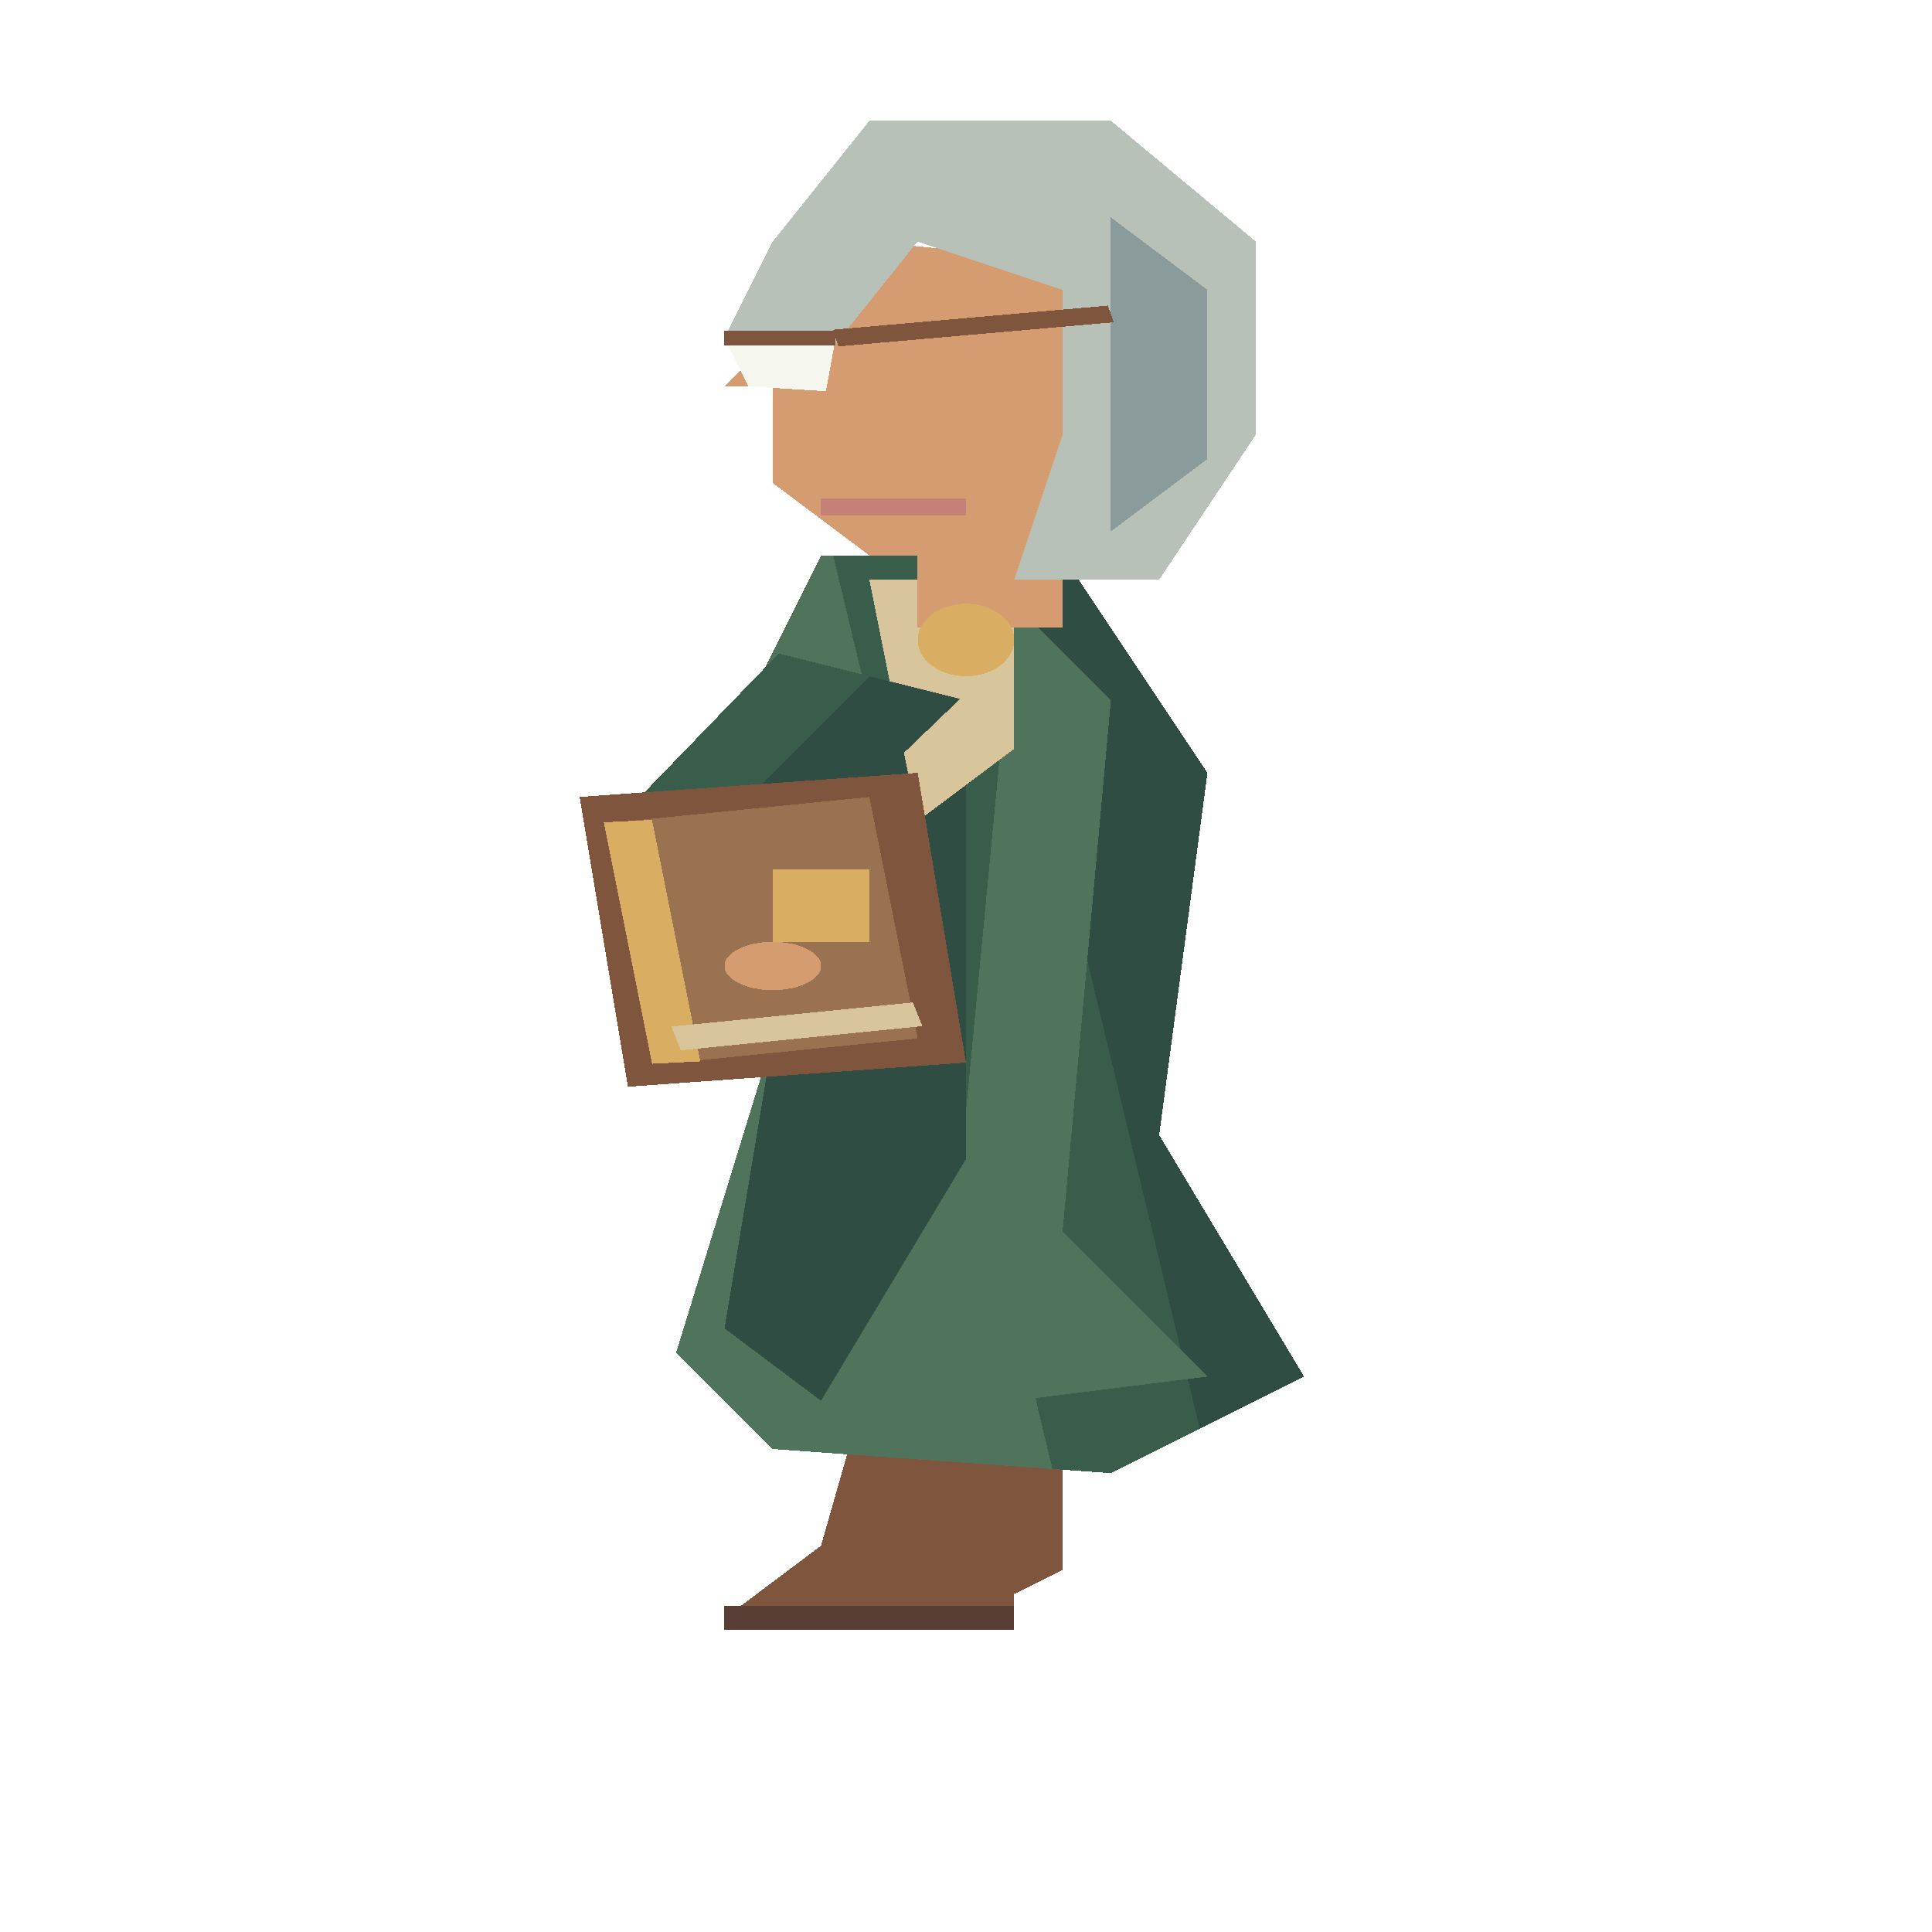
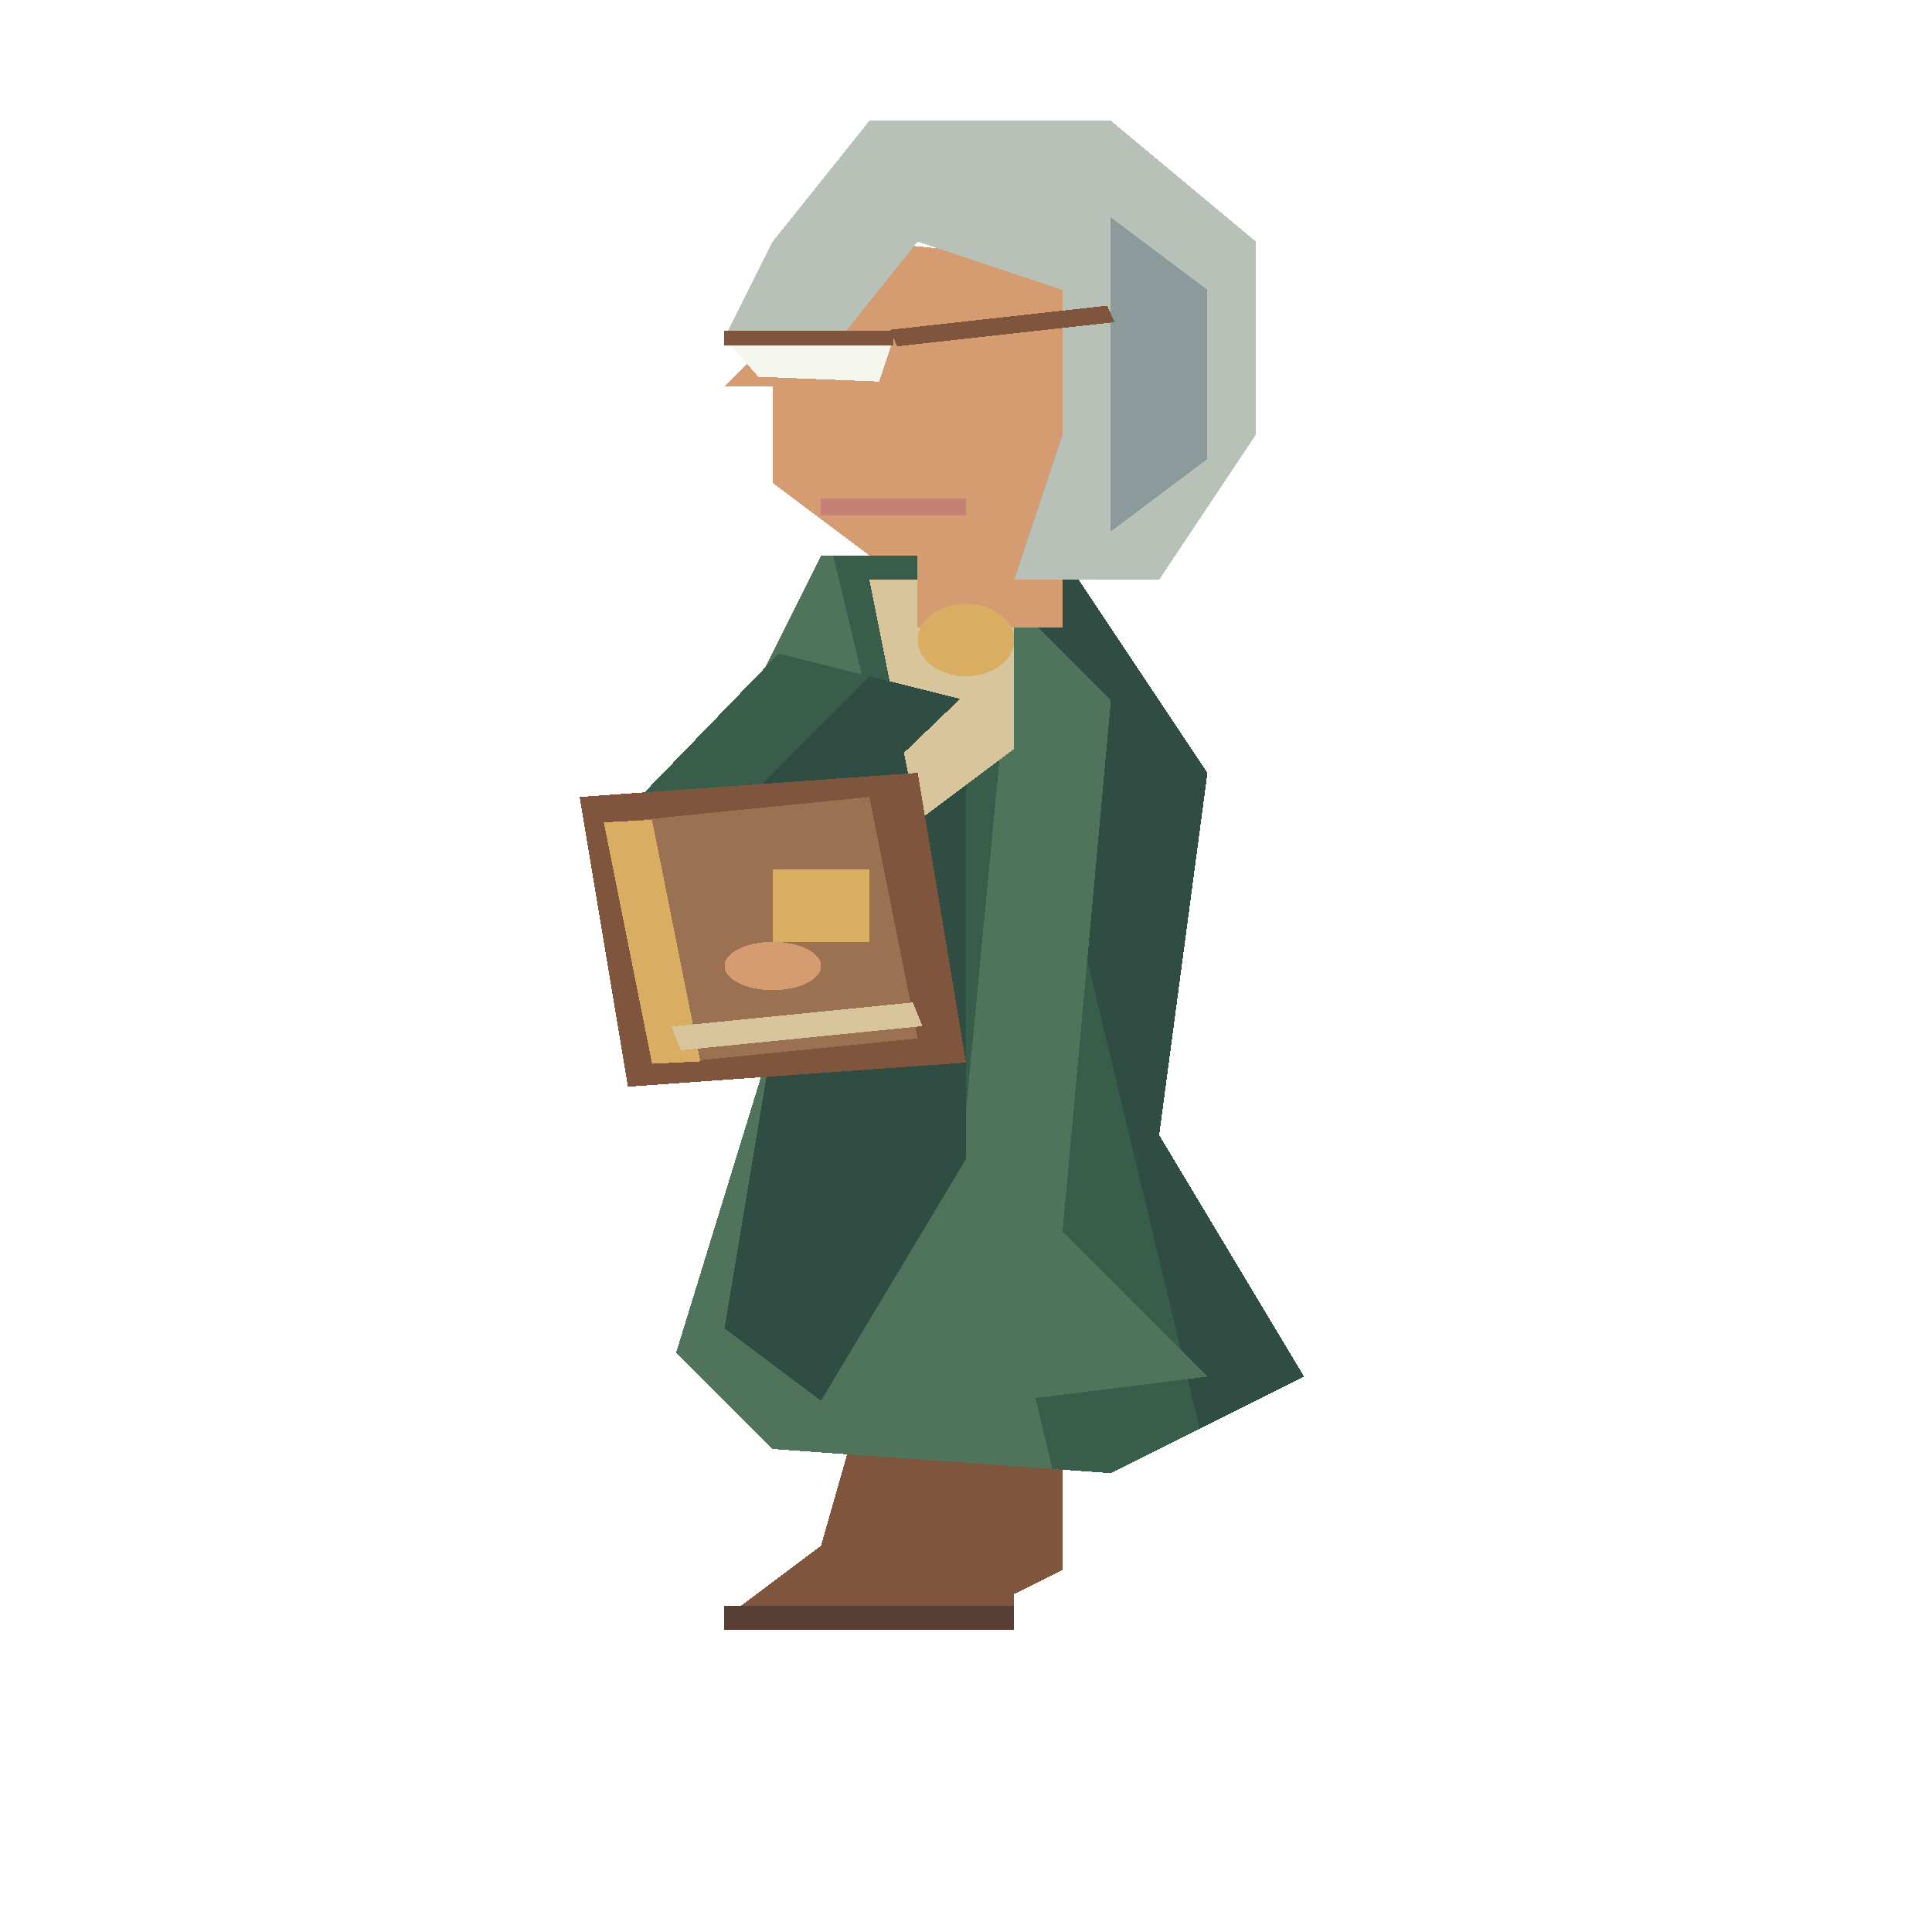
<svg xmlns="http://www.w3.org/2000/svg" width="80" height="80" viewBox="0 0 40 80" preserveAspectRatio="none" shape-rendering="crispEdges">
  <polygon points="17.5,39 20.5,39 20.5,51.0 20,60 18,60 17.5,51.0" fill="#263e53" />
  <polygon points="18,57 20,57 20,65 19,66 19,67 15,67 17,64" fill="#80553d" />
  <polyline points="15,67 19,67" fill="none" stroke="#593e35" stroke-width="1" />
  <polygon points="19.5,39 22.5,39 22.5,51.0 22,60 20,60 19.5,51.0" fill="#263e53" />
  <polygon points="20,57 22,57 22,65 21,66 21,67 17,67 19,64" fill="#80553d" />
  <polyline points="17,67 21,67" fill="none" stroke="#593e35" stroke-width="1" />
  <polygon points="15.9,28.0 16.0,36.0 16.5,44.0 19.5,44.0 20.0,36.0 20.1,28.0" fill="#385d4a" />
  <polygon points="18,28 18,36 18,44 19.5,44.0 20.0,36.0 20.1,28.0" fill="#304d43" />
  <polygon points="16.5,43.0 16.5,44.0 19.5,44.0 19.5,43.0" fill="#d8c59b" />
  <ellipse cx="18.0" cy="44.5" rx="1.0" ry="1.5" fill="#d49c70" />
  <polygon points="17,23 22,23 25,32 24,47 27,57 23,61 16,60 14,56 16,43 15,31" fill="#385d4a" />
  <polygon points="20.5,23.0 22,23 25,32 24,47 27,57 24.839,59.161" fill="#304d43" />
  <polygon points="17,23 17.25,23.0 21.789,60.827 16,60 14,56 16,43 15,31" fill="#50735b" />
  <polygon points="17,29 20,31 20,48 17,58 15,55 16,43" fill="#304d43" />
  <polygon points="21,25 23,29 22,51 25,57 21,58 20,46" fill="#50735b" />
  <polygon points="18,24 21,24 21,31 19,34" fill="#d8c59b" />
  <rect x="19" y="19" width="3" height="7" fill="#d49c70" />
  <polygon points="18,10 23,11 24,17 21,23 18,23 16,20 16,16 15,16" fill="#d49c70" />
  <polygon points="16,10 18,5 23,5 26,10 26,18 24,24 21,24 22,18 22,12 19,10 17,15 15,14" fill="#b7c1b8" />
  <polygon points="23,9 25,12 25,19 23,22 23,14" fill="#8b9b9b" />
-   <polygon points="15,14 17.3,14 17.1,16.2 15.5,16" fill="#f5f6ed" />
-   <polyline points="15,14 17.3,14" fill="none" stroke="#80553d" stroke-width="0.6" />
-   <polyline points="17.3,14 23,13" fill="none" stroke="#80553d" stroke-width="0.7" />
+   <polygon points="15,14 18.5,14 18.2,15.8 15.7,15.6" fill="#f5f6ed" />
+   <polyline points="15,14 18.5,14" fill="none" stroke="#80553d" stroke-width="0.6" />
+   <polyline points="18.5,14 23,13" fill="none" stroke="#80553d" stroke-width="0.7" />
  <polyline points="17,21 20,21" fill="none" stroke="#c58077" stroke-width="0.7" />
  <ellipse cx="20.0" cy="26.5" rx="1.0" ry="1.5" fill="#d9ae62" />
  <polygon points="16.122,27.061 12.904,33.719 14.529,39.294 17.471,38.706 17.096,34.281 19.878,28.939" fill="#385d4a" />
  <polygon points="18,28 15,34 16,39 17.471,38.706 17.096,34.281 19.878,28.939" fill="#304d43" />
  <polygon points="14.333,38.314 14.529,39.294 17.471,38.706 17.275,37.725" fill="#d8c59b" />
  <ellipse cx="16.0" cy="39.5" rx="1.0" ry="1.5" fill="#d49c70" />
  <polygon points="12,33 19,32 20,44 13,45" fill="#80553d" />
  <polygon points="13,34 18,33 19,43 14,44" fill="#9a7151" />
  <polyline points="13,34 14,44" fill="none" stroke="#d9ae62" stroke-width="1" />
  <polyline points="14,43 19,42" fill="none" stroke="#d8c59b" stroke-width="1" />
  <rect x="16" y="36" width="2" height="3" fill="#d9ae62" />
  <ellipse cx="16.0" cy="40.0" rx="1.0" ry="1.0" fill="#d49c70" />
</svg>
